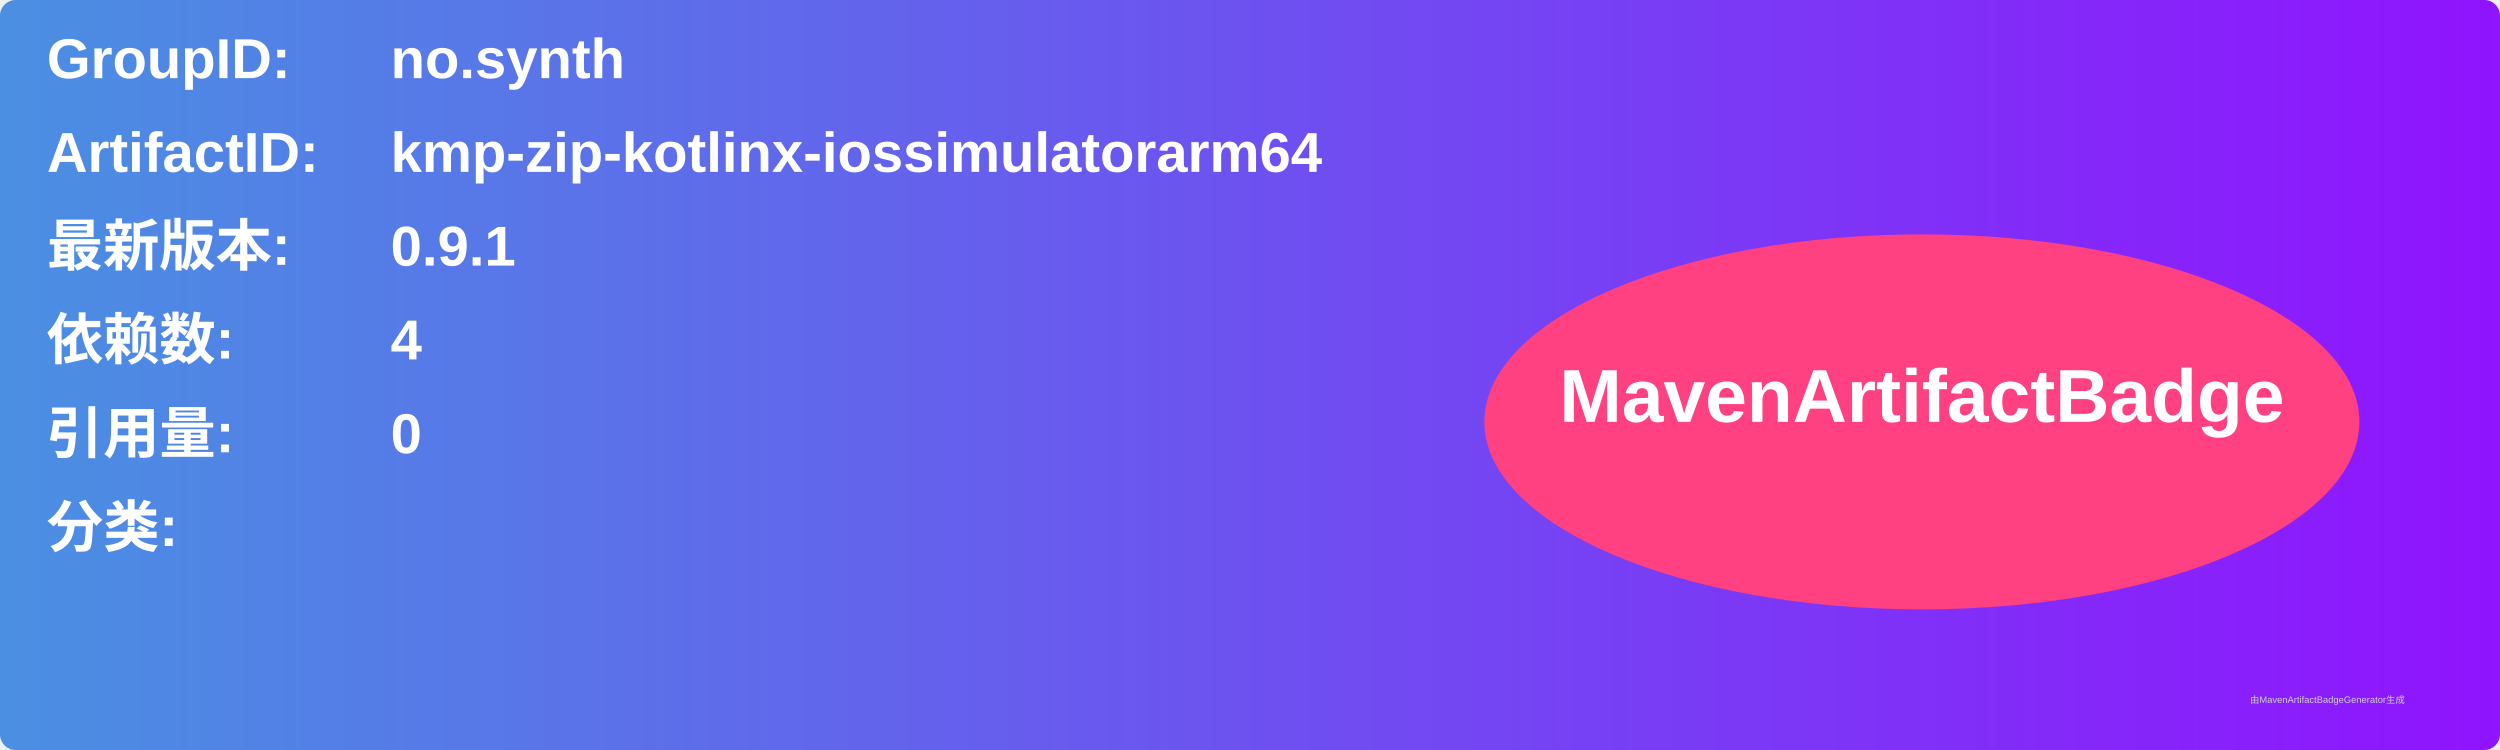
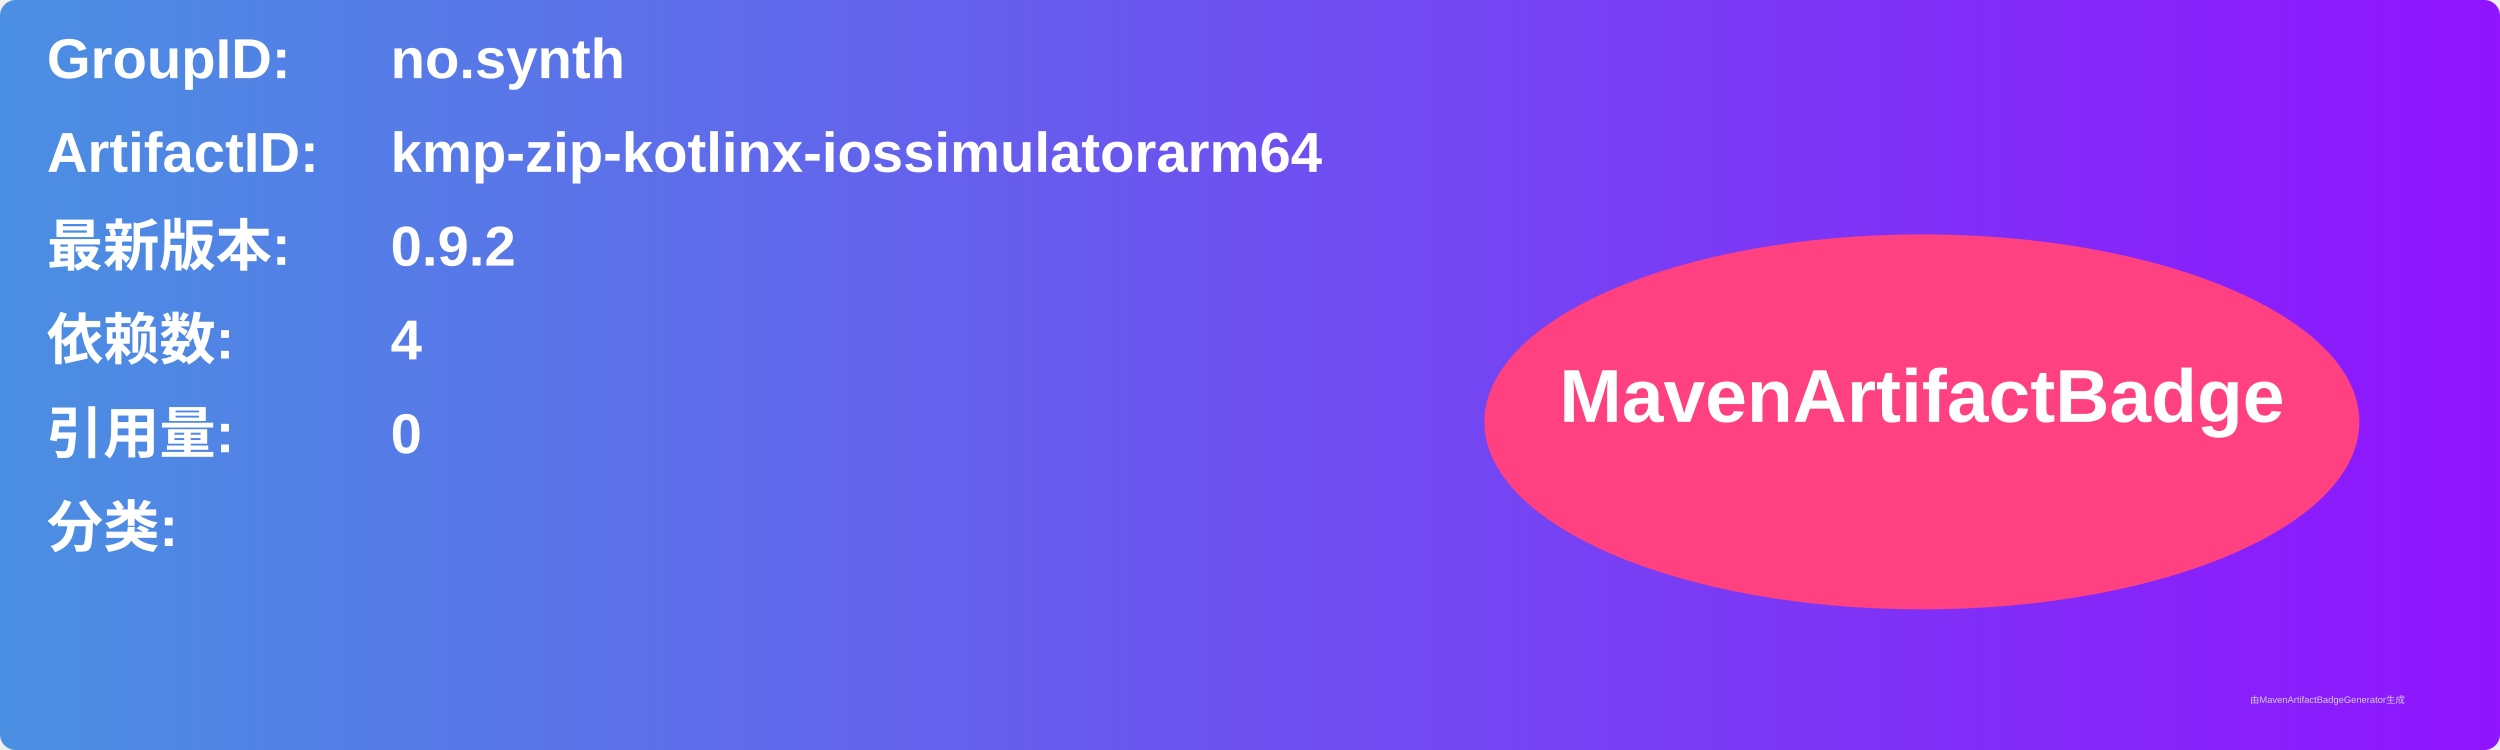
<svg xmlns="http://www.w3.org/2000/svg" width="800" height="240" viewBox="0 0 800 240">
  <linearGradient id="grad" x1="0%" y1="0%" x2="100%" y2="0%">
    <stop offset="0%" stop-color="#4a90e2" />
    <stop offset="100%" stop-color="#9013fe" />
  </linearGradient>
  <rect width="100%" height="100%" rx="5" ry="5" fill="url(#grad)" />
  <g transform="translate(15, 15)">
    <text x="0" y="10" font-family="Arial" font-size="18" fill="white" font-weight="bold" width="260">GroupID:</text>
    <text x="110" y="10" font-family="Arial" font-size="18" fill="white" font-weight="bold" width="460">no.synth</text>
    <text x="0" y="40" font-family="Arial" font-size="18" fill="white" font-weight="bold" width="260">ArtifactID:</text>
    <text x="110" y="40" font-family="Arial" font-size="18" fill="white" font-weight="bold" width="460">kmp-zip-kotlinx-iossimulatorarm64</text>
    <text x="0" y="70" font-family="Arial" font-size="18" fill="white" font-weight="bold">最新版本:</text>
    <text x="110" y="70" font-family="Arial" font-size="18" fill="white" font-weight="bold">
-       <tspan font-weight="bold">0.9.1</tspan>
+       <tspan font-weight="bold">0.9.2</tspan>
    </text>
    <text x="0" y="100" font-family="Arial" font-size="18" fill="white" font-weight="bold">依赖数: </text>
    <text x="110" y="100" font-family="Arial" font-size="18" fill="white">
      <tspan font-weight="bold">4</tspan>
    </text>
    <text x="0" y="130" font-family="Arial" font-size="18" fill="white" font-weight="bold">引用量: </text>
    <text x="110" y="130" font-family="Arial" font-size="18" fill="white">
      <tspan font-weight="bold">0</tspan>
    </text>
    <text x="0" y="160" font-family="Arial" font-size="18" fill="white" font-weight="bold">分类:</text>
    <text x="10" y="190" font-family="Arial" font-size="10" fill="white">
      <tspan font-weight="bold" />
    </text>
    <ellipse cx="600" cy="120" rx="140" ry="60" fill="#ff4081" />
    <text x="600" y="120" text-anchor="middle" font-family="Arial" font-size="24" fill="white" font-weight="bold">MavenArtifactBadge</text>
  </g>
  <text x="720" y="225" font-family="Arial" font-size="3" fill="#d0d0d0">由MavenArtifactBadgeGenerator生成</text>
</svg>
